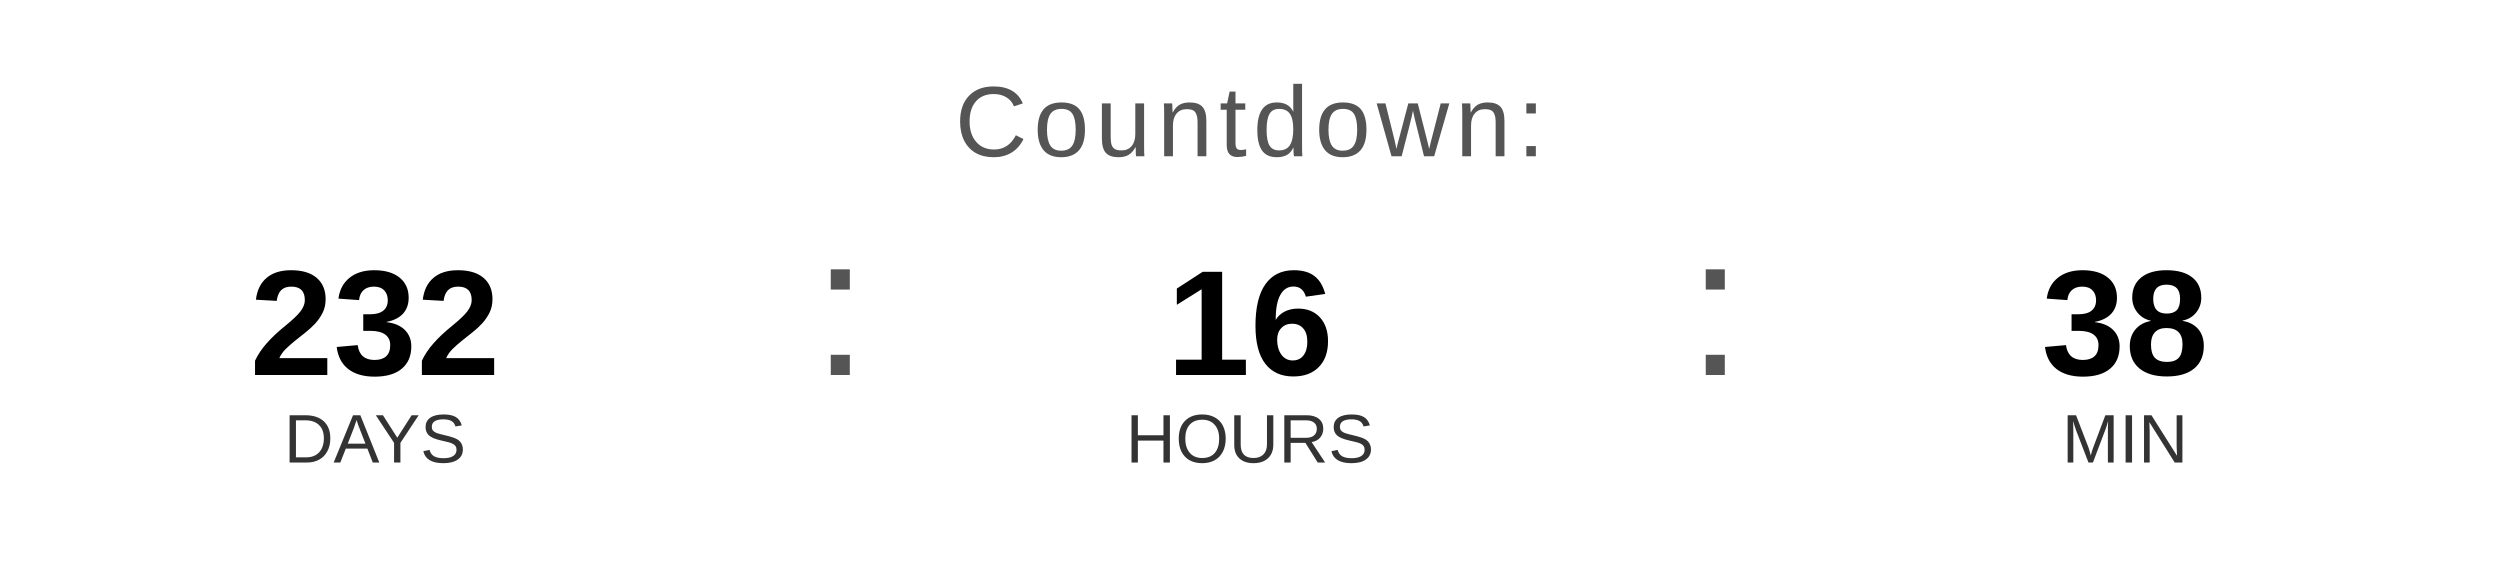
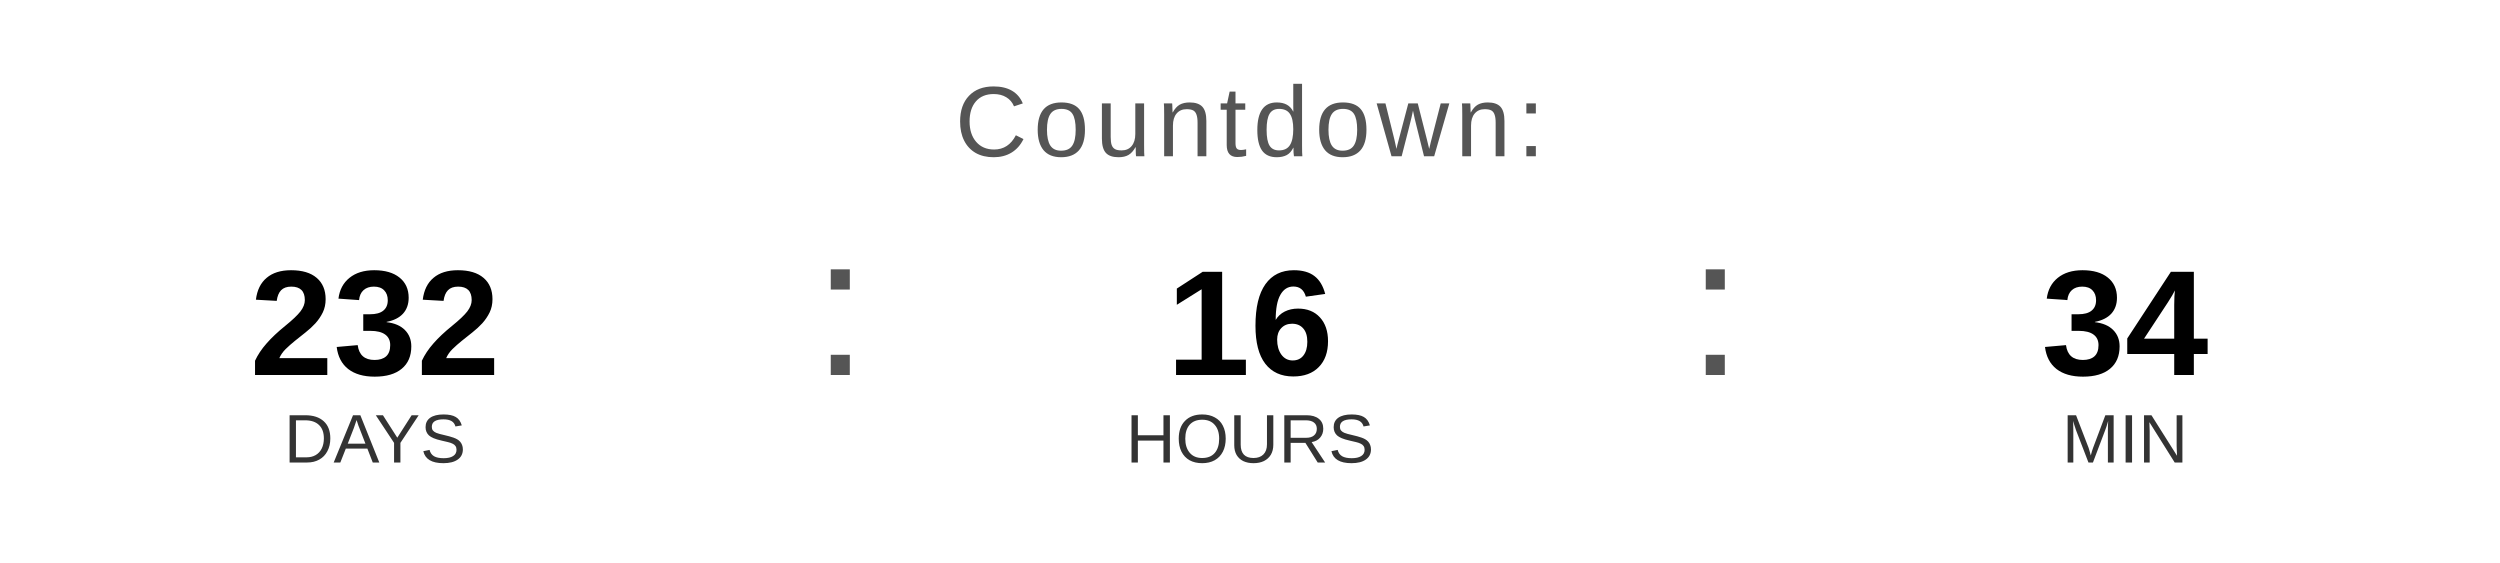
<svg xmlns="http://www.w3.org/2000/svg" width="400" height="90" viewBox="0 0 400 90">
  <text x="200" y="25" font-family="Arial, Helvetica, sans-serif" font-size="16" fill="#555555" text-anchor="middle" letter-spacing="1">
    Countdown:
  </text>
  <text x="60" y="60" font-family="Arial, Helvetica, sans-serif" font-size="24" font-weight="bold" fill="#000000" text-anchor="middle">232</text>
  <text x="60" y="74" font-family="Arial, Helvetica, sans-serif" font-size="11" fill="#333333" text-anchor="middle">DAYS</text>
  <text x="130" y="60" font-family="Arial, sans-serif" font-size="32" fill="#555555">:</text>
  <text x="200" y="60" font-family="Arial, Helvetica, sans-serif" font-size="24" font-weight="bold" fill="#000000" text-anchor="middle">16</text>
  <text x="200" y="74" font-family="Arial, Helvetica, sans-serif" font-size="11" fill="#333333" text-anchor="middle">HOURS</text>
  <text x="270" y="60" font-family="Arial, sans-serif" font-size="32" fill="#555555">:</text>
-   <text x="340" y="60" font-family="Arial, Helvetica, sans-serif" font-size="24" font-weight="bold" fill="#000000" text-anchor="middle">38</text>
+   <text x="340" y="60" font-family="Arial, Helvetica, sans-serif" font-size="24" font-weight="bold" fill="#000000" text-anchor="middle">34</text>
  <text x="340" y="74" font-family="Arial, Helvetica, sans-serif" font-size="11" fill="#333333" text-anchor="middle">MIN</text>
</svg>
